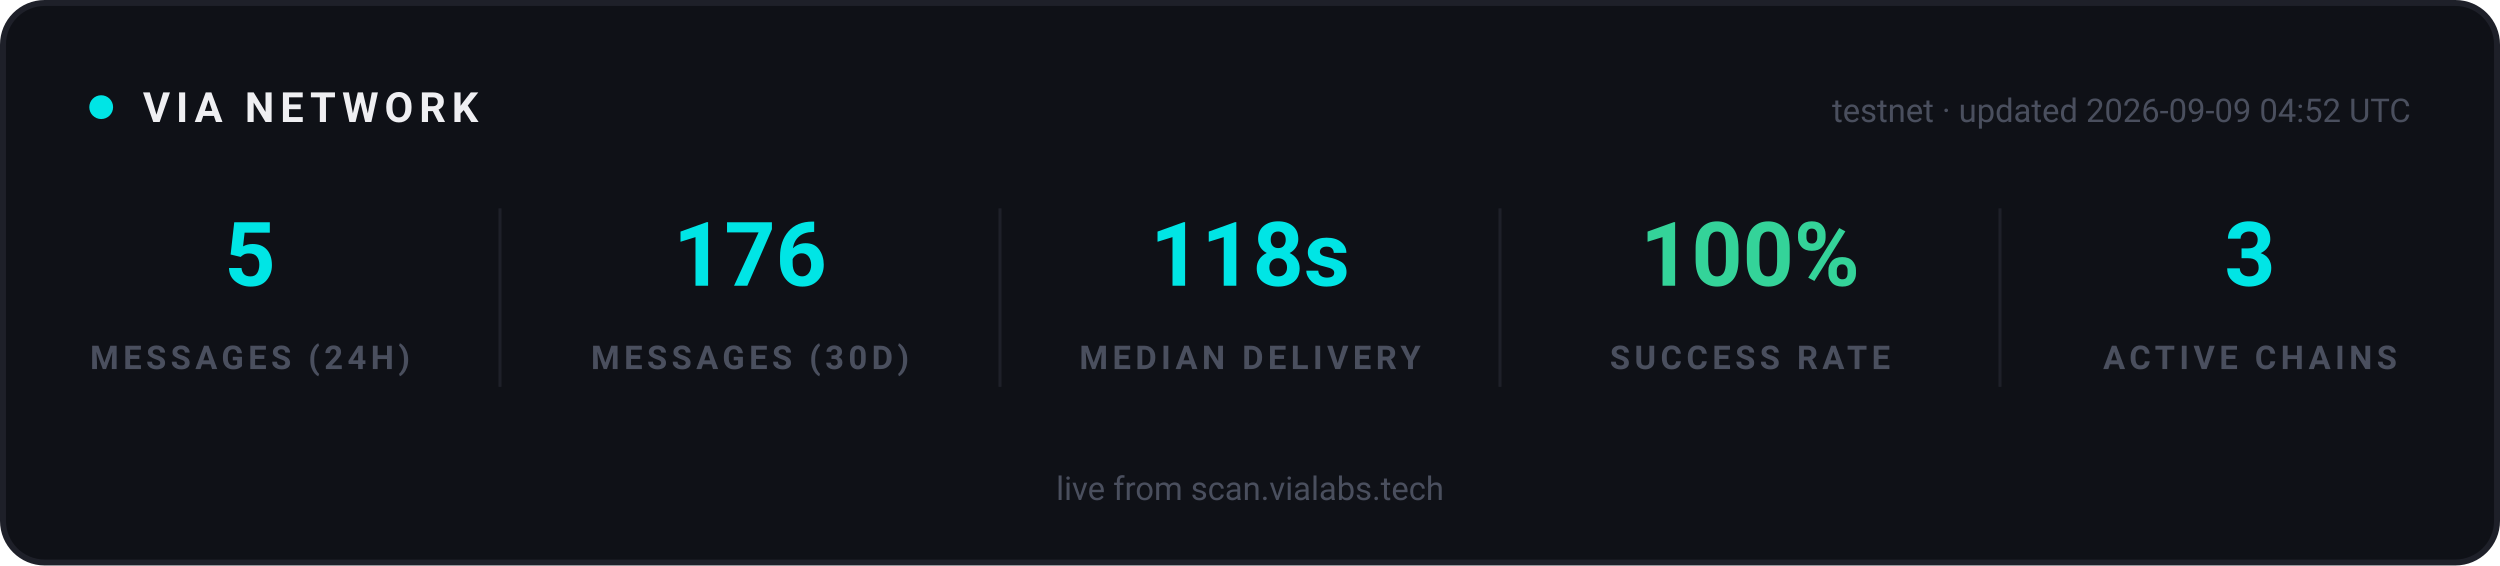
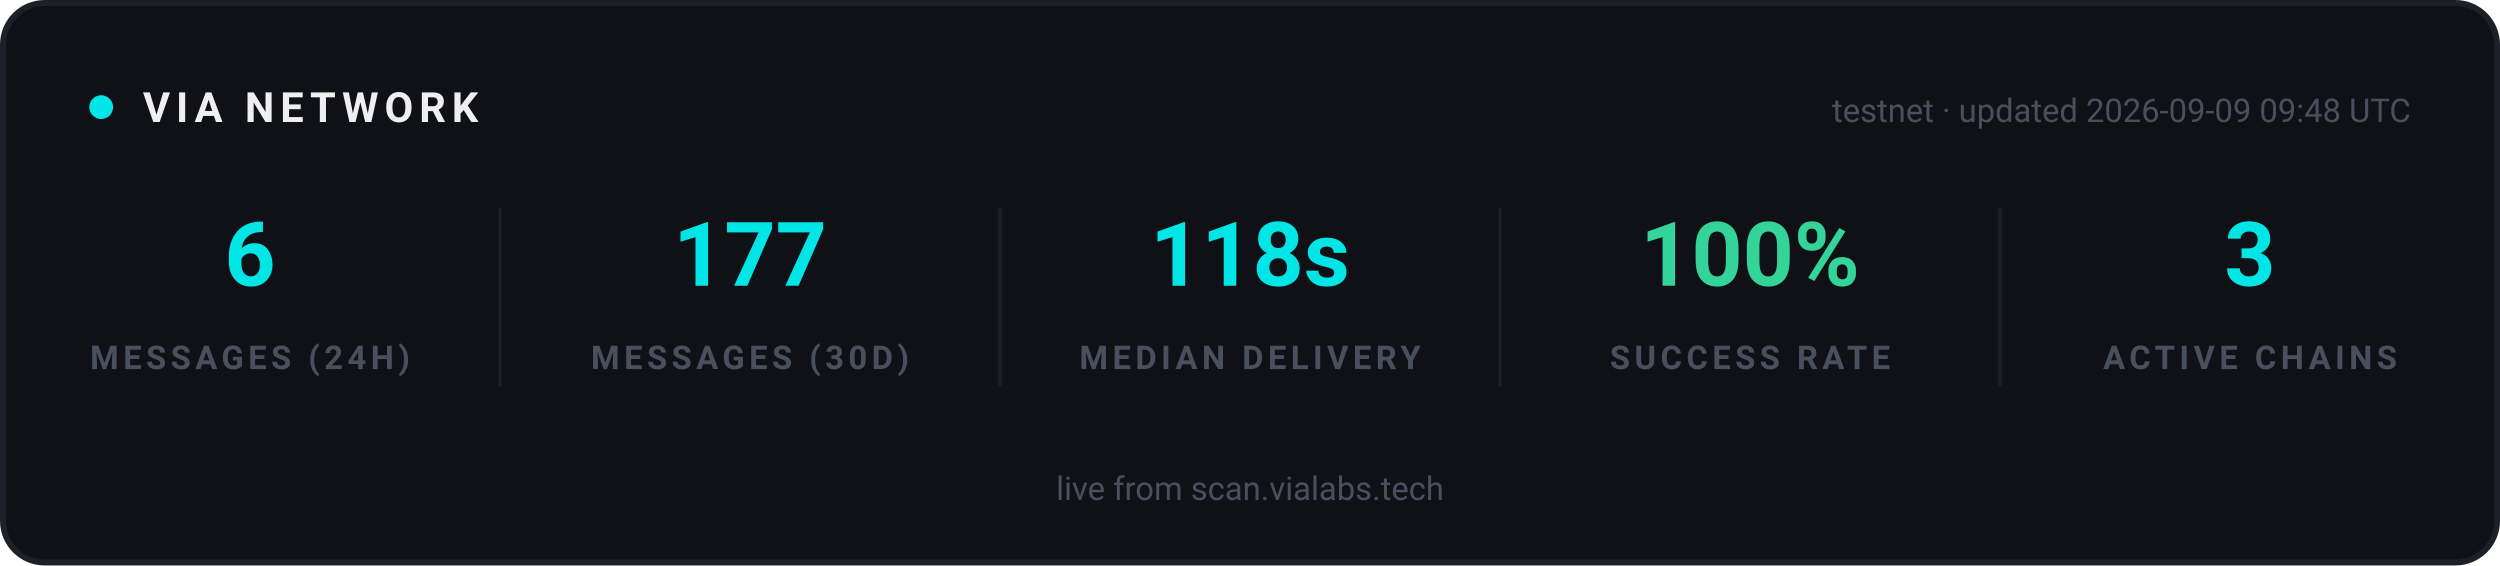
<svg xmlns="http://www.w3.org/2000/svg" width="840" height="190" viewBox="0 0 840 190" role="img" aria-label="VIA network statistics">
  <rect x="1" y="1" width="838" height="188" rx="14" fill="#0F1117" stroke="#1E2029" stroke-width="2" />
  <g font-family="-apple-system, 'Segoe UI', Ubuntu, Roboto, sans-serif">
    <circle cx="34" cy="36" r="4" fill="#00E5E5">
      <animate attributeName="opacity" values="1;0.25;1" dur="2s" repeatCount="indefinite" />
    </circle>
    <text x="48" y="41" font-size="14" font-weight="700" letter-spacing="2" fill="#EFEFF2">VIA NETWORK</text>
-     <text x="810" y="41" text-anchor="end" font-size="11" fill="#4A4F5E">testnet · updated 2026-09-09 04:52 UTC</text>
+     <text x="810" y="41" text-anchor="end" font-size="11" fill="#4A4F5E">testnet · updated 2026-09-09 09:48 UTC</text>
  </g>
  <g text-anchor="middle" font-family="-apple-system, 'Segoe UI', Ubuntu, Roboto, sans-serif">
-     <text x="84" y="96" font-size="30" font-weight="700" fill="#00E5E5">5</text>
+     <text x="84" y="96" font-size="30" font-weight="700" fill="#00E5E5">6</text>
    <text x="84" y="124" font-size="11" font-weight="600" letter-spacing="1.5" fill="#4A4F5E">MESSAGES (24H)</text>
  </g>
  <g text-anchor="middle" font-family="-apple-system, 'Segoe UI', Ubuntu, Roboto, sans-serif">
-     <text x="252" y="96" font-size="30" font-weight="700" fill="#00E5E5">176</text>
+     <text x="252" y="96" font-size="30" font-weight="700" fill="#00E5E5">177</text>
    <text x="252" y="124" font-size="11" font-weight="600" letter-spacing="1.5" fill="#4A4F5E">MESSAGES (30D)</text>
  </g>
  <line x1="168" y1="70" x2="168" y2="130" stroke="#1E2029" stroke-width="1" />
  <g text-anchor="middle" font-family="-apple-system, 'Segoe UI', Ubuntu, Roboto, sans-serif">
    <text x="420" y="96" font-size="30" font-weight="700" fill="#00E5E5">118s</text>
    <text x="420" y="124" font-size="11" font-weight="600" letter-spacing="1.5" fill="#4A4F5E">MEDIAN DELIVERY</text>
  </g>
  <line x1="336" y1="70" x2="336" y2="130" stroke="#1E2029" stroke-width="1" />
  <g text-anchor="middle" font-family="-apple-system, 'Segoe UI', Ubuntu, Roboto, sans-serif">
    <text x="588" y="96" font-size="30" font-weight="700" fill="#34D399">100%</text>
    <text x="588" y="124" font-size="11" font-weight="600" letter-spacing="1.5" fill="#4A4F5E">SUCCESS RATE</text>
  </g>
  <line x1="504" y1="70" x2="504" y2="130" stroke="#1E2029" stroke-width="1" />
  <g text-anchor="middle" font-family="-apple-system, 'Segoe UI', Ubuntu, Roboto, sans-serif">
    <text x="756" y="96" font-size="30" font-weight="700" fill="#00E5E5">3</text>
    <text x="756" y="124" font-size="11" font-weight="600" letter-spacing="1.5" fill="#4A4F5E">ACTIVE CHAINS</text>
  </g>
  <line x1="672" y1="70" x2="672" y2="130" stroke="#1E2029" stroke-width="1" />
  <g font-family="-apple-system, 'Segoe UI', Ubuntu, Roboto, sans-serif" text-anchor="middle">
    <text x="420" y="168" font-size="11" fill="#4A4F5E">live from scan.vialabs.tech</text>
  </g>
</svg>
